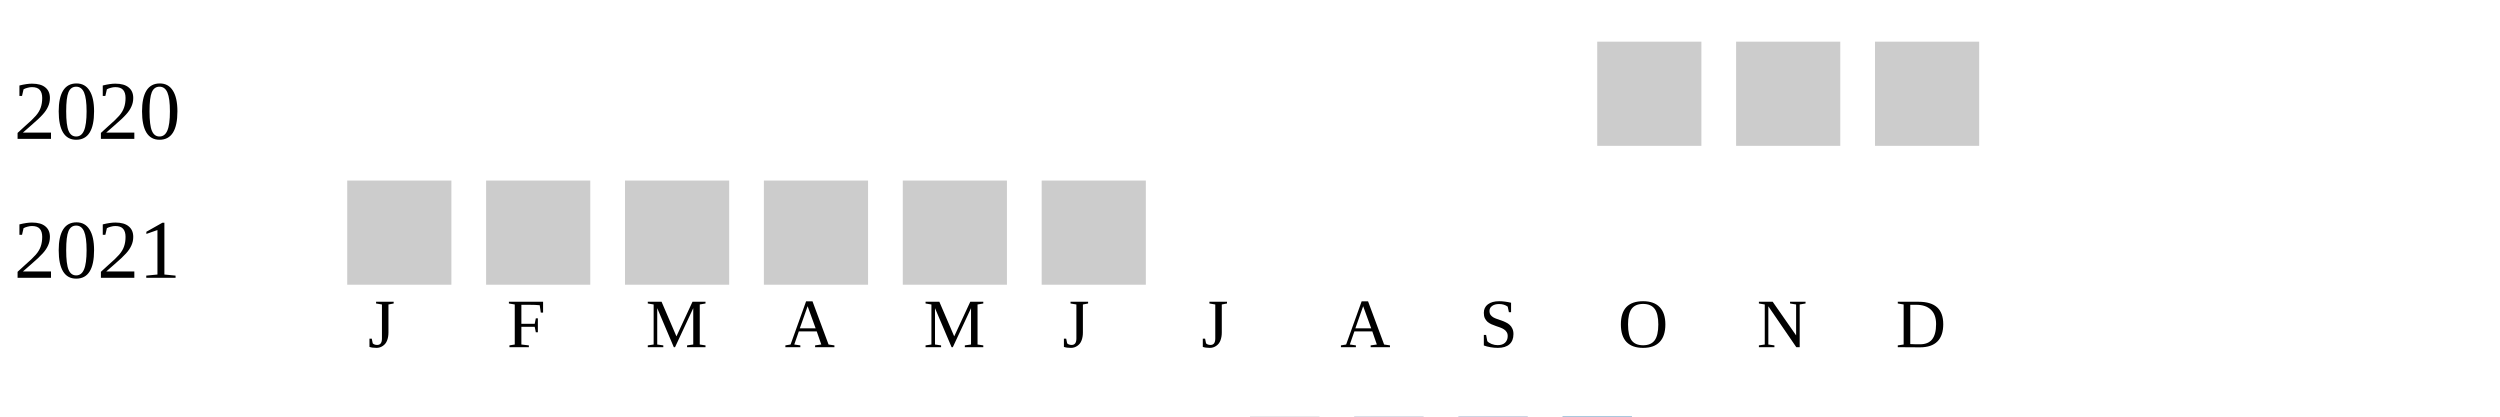
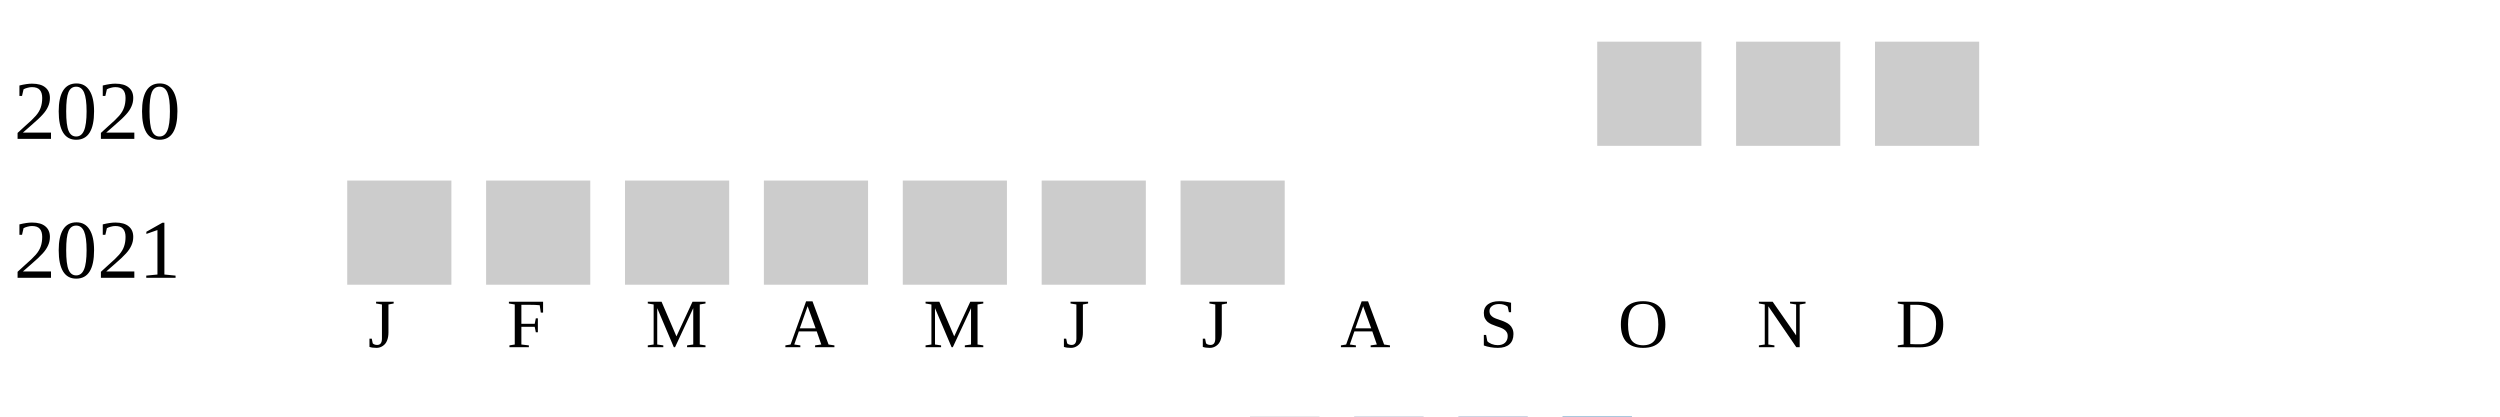
<svg xmlns="http://www.w3.org/2000/svg" width="360" height="60">
  <g transform="translate(0 0)">
    <text x="2" y="20">2020</text>
    <rect x="230" y="6" width="15" height="15" fill="#cccccc" />
    <rect x="250" y="6" width="15" height="15" fill="#cccccc" />
    <rect x="270" y="6" width="15" height="15" fill="#cccccc" />
  </g>
  <g transform="translate(0 20)">
    <text x="2" y="20">2021</text>
    <rect x="50" y="6" width="15" height="15" fill="#cccccc" />
    <rect x="70" y="6" width="15" height="15" fill="#cccccc" />
    <rect x="90" y="6" width="15" height="15" fill="#cccccc" />
    <rect x="110" y="6" width="15" height="15" fill="#cccccc" />
    <rect x="130" y="6" width="15" height="15" fill="#cccccc" />
    <rect x="150" y="6" width="15" height="15" fill="#cccccc" />
+     <rect x="170" y="6" width="15" height="15" fill="#cccccc" />
  </g>
  <text style="font-size: 10px; text-align: center" x="53" y="50">J</text>
  <text style="font-size: 10px; text-align: center" x="73" y="50">F</text>
  <text style="font-size: 10px; text-align: center" x="93" y="50">M</text>
  <text style="font-size: 10px; text-align: center" x="113" y="50">A</text>
  <text style="font-size: 10px; text-align: center" x="133" y="50">M</text>
  <text style="font-size: 10px; text-align: center" x="153" y="50">J</text>
  <text style="font-size: 10px; text-align: center" x="173" y="50">J</text>
  <text style="font-size: 10px; text-align: center" x="193" y="50">A</text>
  <text style="font-size: 10px; text-align: center" x="213" y="50">S</text>
  <text style="font-size: 10px; text-align: center" x="233" y="50">O</text>
  <text style="font-size: 10px; text-align: center" x="253" y="50">N</text>
  <text style="font-size: 10px; text-align: center" x="273" y="50">D</text>
  <text style="font-size: 10px;" x="155" y="69">Less</text>
  <rect fill="#b9bdc6" width="10" height="10" x="180" y="60" />
  <rect fill="#919fba" width="10" height="10" x="195" y="60" />
  <rect fill="#6882ae" width="10" height="10" x="210" y="60" />
  <rect fill="#005a9c" width="10" height="10" x="225" y="60" />
  <text x="240" y="69" style="font-size: 10px;">More</text>
</svg>
